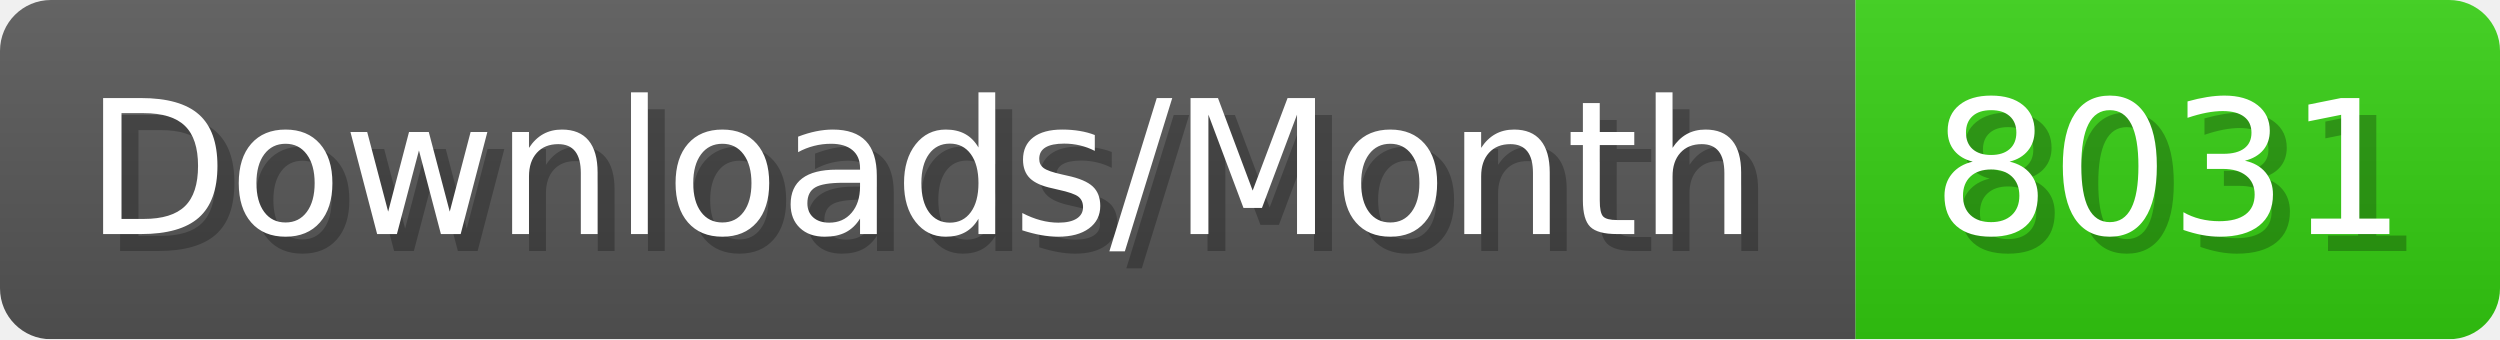
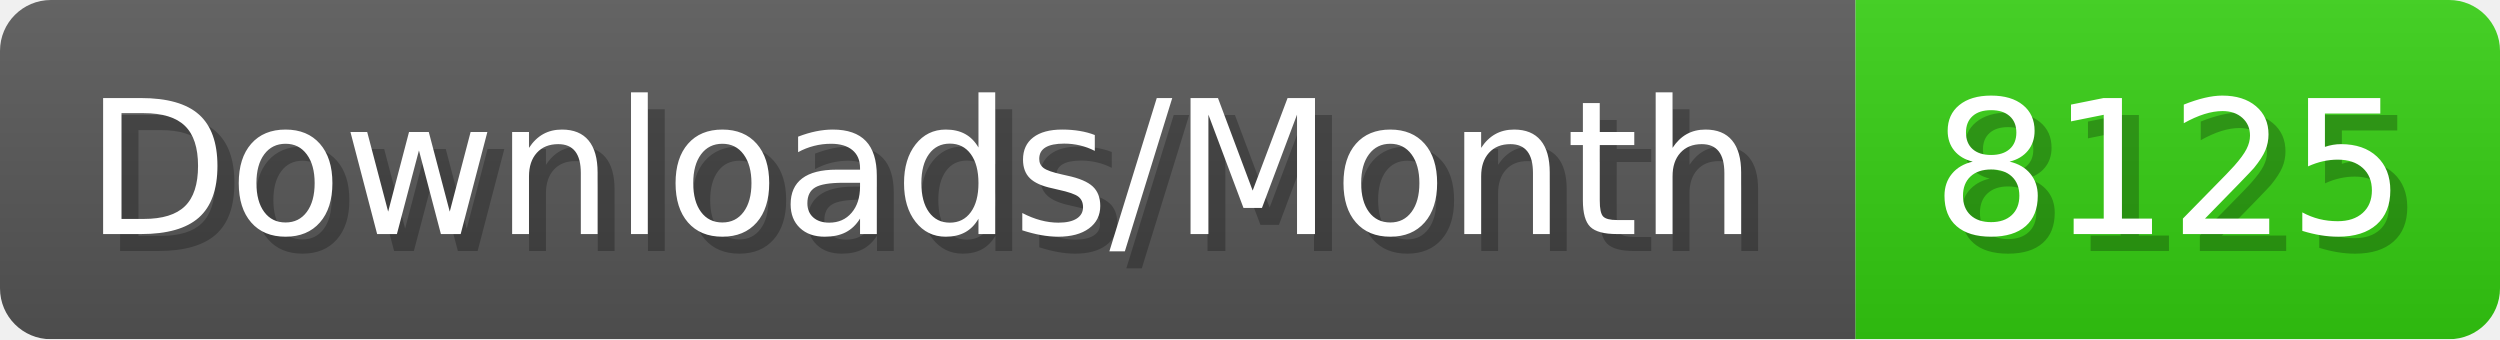
- <svg xmlns="http://www.w3.org/2000/svg" width="147.4" height="20" viewBox="0 0 1474 200" role="img" aria-label="Downloads/Month: 8031">
+ <svg xmlns="http://www.w3.org/2000/svg" width="147.4" height="20" viewBox="0 0 1474 200" role="img" aria-label="Downloads/Month: 8125">
  <linearGradient id="YlXUI" x2="0" y2="100%">
    <stop offset="0" stop-opacity=".1" stop-color="#EEE" />
    <stop offset="1" stop-opacity=".1" />
  </linearGradient>
  <mask id="JHhop">
    <rect width="1474" height="200" rx="30" fill="#FFF" />
  </mask>
  <g mask="url(#JHhop)">
    <rect width="1094" height="200" fill="#555" />
    <rect width="380" height="200" fill="#3C1" x="1094" />
    <rect width="1474" height="200" fill="url(#YlXUI)" />
  </g>
  <g aria-hidden="true" fill="#fff" text-anchor="start" font-family="Verdana,DejaVu Sans,sans-serif" font-size="110">
    <text x="60" y="148" textLength="994" fill="#000" opacity="0.25">Downloads/Month</text>
    <text x="50" y="138" textLength="994">Downloads/Month</text>
-     <text x="1149" y="148" textLength="280" fill="#000" opacity="0.25">8031</text>
-     <text x="1139" y="138" textLength="280">8031</text>
+     <text x="1149" y="148" textLength="280" fill="#000" opacity="0.25">8125</text>
+     <text x="1139" y="138" textLength="280">8125</text>
  </g>
</svg>
